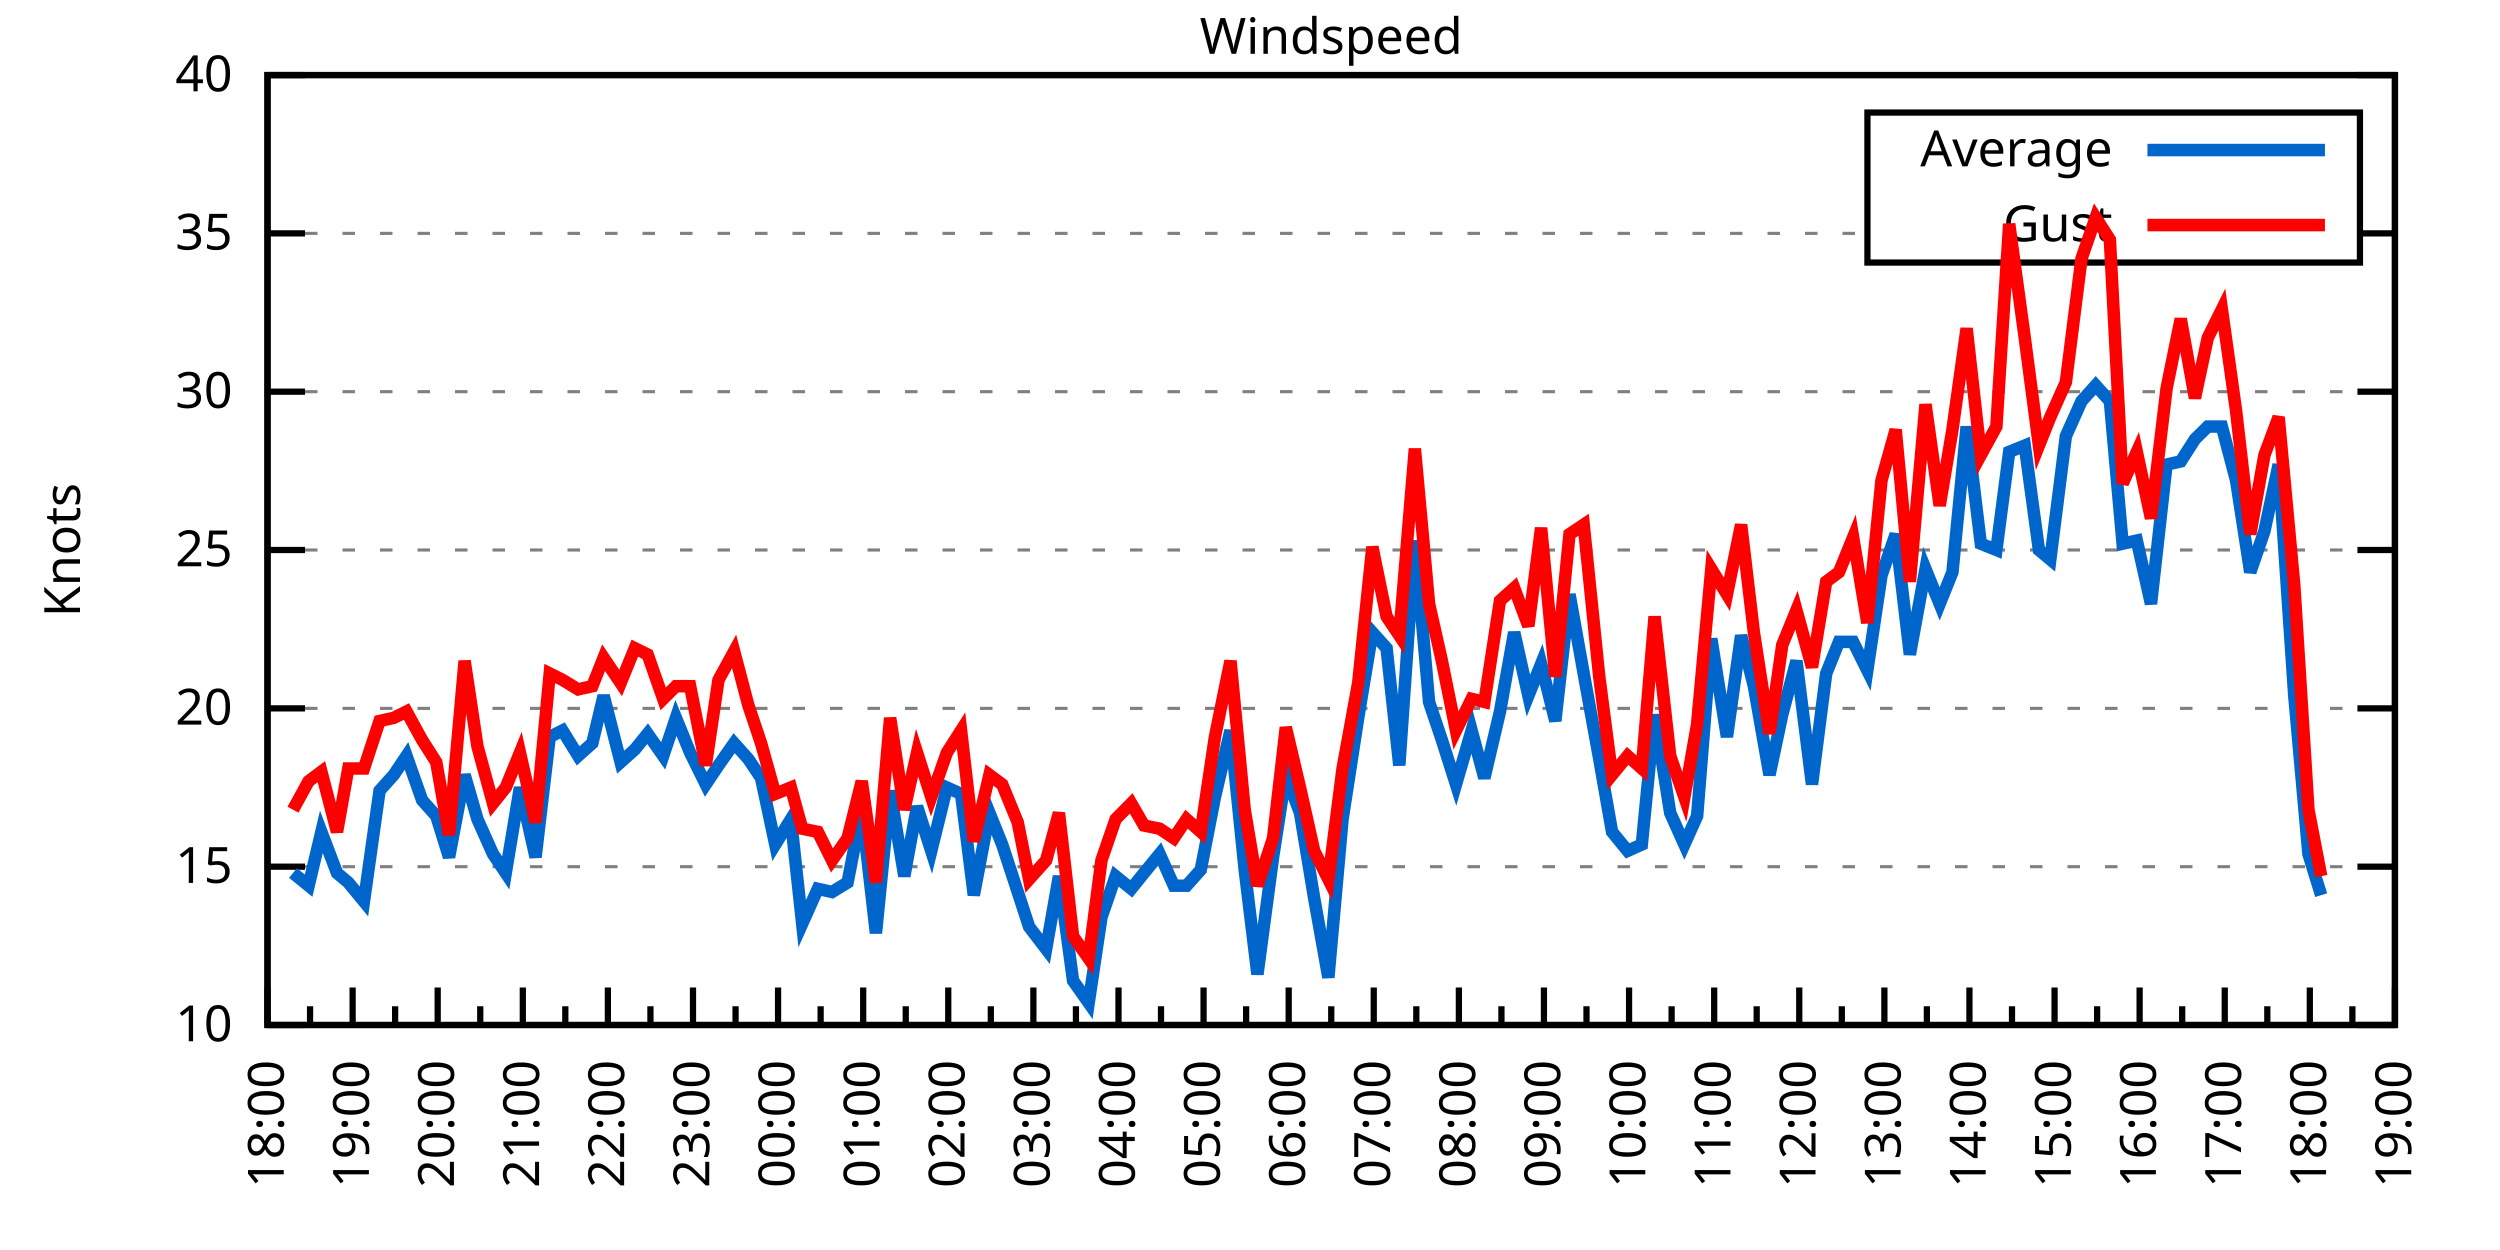
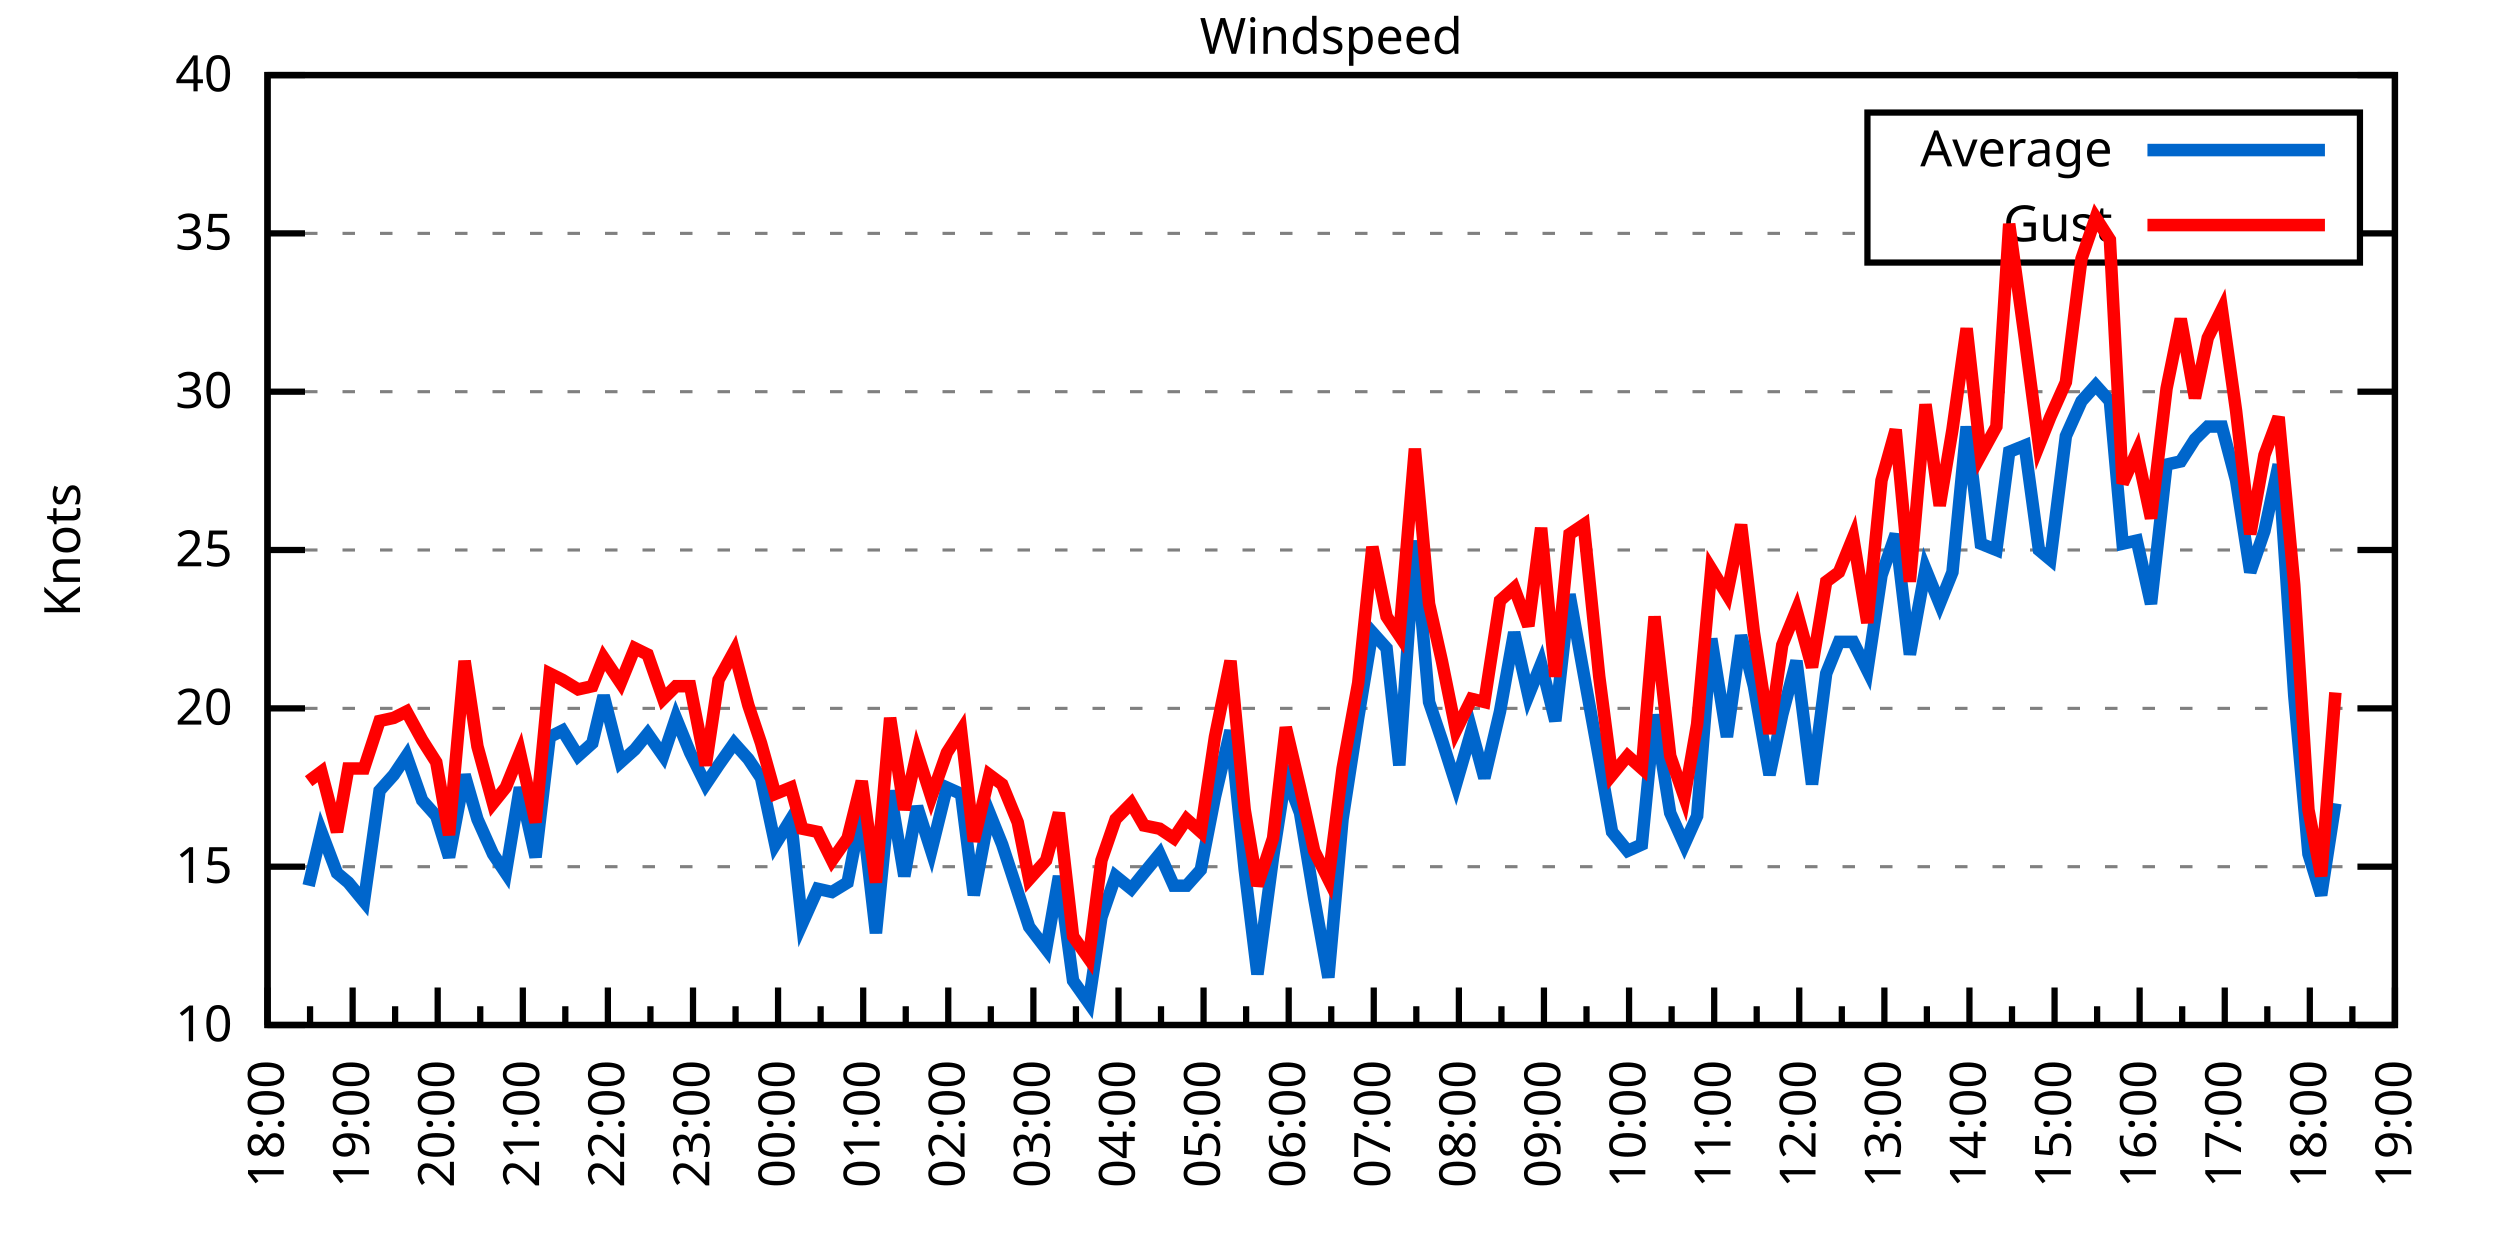
<svg xmlns="http://www.w3.org/2000/svg" xmlns:xlink="http://www.w3.org/1999/xlink" width="400" height="200" viewBox="0 0 400 200">
  <g id="gnuplot_canvas">
    <rect x="0" y="0" width="400" height="200" fill="none" />
    <defs>
      <circle id="gpDot" r="0.5" stroke-width="0.5" stroke="currentColor" />
      <path id="gpPt0" stroke-width="0.333" stroke="currentColor" d="M-1,0 h2 M0,-1 v2" />
      <path id="gpPt1" stroke-width="0.333" stroke="currentColor" d="M-1,-1 L1,1 M1,-1 L-1,1" />
      <path id="gpPt2" stroke-width="0.333" stroke="currentColor" d="M-1,0 L1,0 M0,-1 L0,1 M-1,-1 L1,1 M-1,1 L1,-1" />
      <rect id="gpPt3" stroke-width="0.333" stroke="currentColor" x="-1" y="-1" width="2" height="2" />
      <rect id="gpPt4" stroke-width="0.333" stroke="currentColor" fill="currentColor" x="-1" y="-1" width="2" height="2" />
      <circle id="gpPt5" stroke-width="0.333" stroke="currentColor" cx="0" cy="0" r="1" />
      <use xlink:href="#gpPt5" id="gpPt6" fill="currentColor" stroke="none" />
      <path id="gpPt7" stroke-width="0.333" stroke="currentColor" d="M0,-1.33 L-1.33,0.67 L1.33,0.67 z" />
      <use xlink:href="#gpPt7" id="gpPt8" fill="currentColor" stroke="none" />
      <use xlink:href="#gpPt7" id="gpPt9" stroke="currentColor" transform="rotate(180)" />
      <use xlink:href="#gpPt9" id="gpPt10" fill="currentColor" stroke="none" />
      <use xlink:href="#gpPt3" id="gpPt11" stroke="currentColor" transform="rotate(45)" />
      <use xlink:href="#gpPt11" id="gpPt12" fill="currentColor" stroke="none" />
      <path id="gpPt13" stroke-width="0.333" stroke="currentColor" d="M0,1.330 L1.265,0.411 L0.782,-1.067 L-0.782,-1.076 L-1.265,0.411 z" />
      <use xlink:href="#gpPt13" id="gpPt14" fill="currentColor" stroke="none" />
      <filter id="textbox" filterUnits="objectBoundingBox" x="0" y="0" height="1" width="1">
        <feFlood flood-color="white" flood-opacity="1" result="bgnd" />
        <feComposite in="SourceGraphic" in2="bgnd" operator="atop" />
      </filter>
      <filter id="greybox" filterUnits="objectBoundingBox" x="0" y="0" height="1" width="1">
        <feFlood flood-color="lightgrey" flood-opacity="1" result="grey" />
        <feComposite in="SourceGraphic" in2="grey" operator="atop" />
      </filter>
    </defs>
    <g fill="none" color="white" stroke="currentColor" stroke-width="1.00" stroke-linecap="butt" stroke-linejoin="miter">
</g>
    <g fill="none" color="black" stroke="currentColor" stroke-width="1.00" stroke-linecap="butt" stroke-linejoin="miter">
      <g stroke="none" shape-rendering="crispEdges">
        <polygon fill="rgb(255, 255, 255)" points="42.80,164.00 383.18,164.00 383.18,12.02 42.80,12.02 " />
      </g>
    </g>
    <g fill="none" color="black" stroke="currentColor" stroke-width="1.00" stroke-linecap="butt" stroke-linejoin="miter">
</g>
    <g fill="none" color="black" stroke="black" stroke-width="0.50" stroke-linecap="butt" stroke-linejoin="miter">
</g>
    <g fill="none" color="gray" stroke="currentColor" stroke-width="0.50" stroke-linecap="butt" stroke-linejoin="miter">
      <path stroke="gray" stroke-dasharray="2,4" class="gridline" d="M42.80,164.00 L383.19,164.00  " />
    </g>
    <g fill="none" color="gray" stroke="gray" stroke-width="1.00" stroke-linecap="butt" stroke-linejoin="miter">
</g>
    <g fill="none" color="black" stroke="currentColor" stroke-width="1.00" stroke-linecap="butt" stroke-linejoin="miter">
      <path stroke="black" d="M42.80,164.00 L48.80,164.00 M383.19,164.00 L377.19,164.00  " />
      <g transform="translate(37.20,166.60)" stroke="none" fill="black" font-family="Sans" font-size="8.00" text-anchor="end">
        <text>
          <tspan font-family="Sans"> 10</tspan>
        </text>
      </g>
    </g>
    <g fill="none" color="black" stroke="currentColor" stroke-width="1.00" stroke-linecap="butt" stroke-linejoin="miter">
</g>
    <g fill="none" color="black" stroke="black" stroke-width="0.50" stroke-linecap="butt" stroke-linejoin="miter">
</g>
    <g fill="none" color="gray" stroke="currentColor" stroke-width="0.50" stroke-linecap="butt" stroke-linejoin="miter">
      <path stroke="gray" stroke-dasharray="2,4" class="gridline" d="M42.80,138.67 L383.19,138.67  " />
    </g>
    <g fill="none" color="gray" stroke="gray" stroke-width="1.00" stroke-linecap="butt" stroke-linejoin="miter">
</g>
    <g fill="none" color="black" stroke="currentColor" stroke-width="1.00" stroke-linecap="butt" stroke-linejoin="miter">
      <path stroke="black" d="M42.80,138.67 L48.80,138.67 M383.19,138.67 L377.19,138.67  " />
      <g transform="translate(37.20,141.27)" stroke="none" fill="black" font-family="Sans" font-size="8.00" text-anchor="end">
        <text>
          <tspan font-family="Sans"> 15</tspan>
        </text>
      </g>
    </g>
    <g fill="none" color="black" stroke="currentColor" stroke-width="1.00" stroke-linecap="butt" stroke-linejoin="miter">
</g>
    <g fill="none" color="black" stroke="black" stroke-width="0.50" stroke-linecap="butt" stroke-linejoin="miter">
</g>
    <g fill="none" color="gray" stroke="currentColor" stroke-width="0.50" stroke-linecap="butt" stroke-linejoin="miter">
      <path stroke="gray" stroke-dasharray="2,4" class="gridline" d="M42.80,113.34 L383.19,113.34  " />
    </g>
    <g fill="none" color="gray" stroke="gray" stroke-width="1.00" stroke-linecap="butt" stroke-linejoin="miter">
</g>
    <g fill="none" color="black" stroke="currentColor" stroke-width="1.00" stroke-linecap="butt" stroke-linejoin="miter">
      <path stroke="black" d="M42.80,113.34 L48.80,113.34 M383.19,113.34 L377.19,113.34  " />
      <g transform="translate(37.20,115.94)" stroke="none" fill="black" font-family="Sans" font-size="8.00" text-anchor="end">
        <text>
          <tspan font-family="Sans"> 20</tspan>
        </text>
      </g>
    </g>
    <g fill="none" color="black" stroke="currentColor" stroke-width="1.00" stroke-linecap="butt" stroke-linejoin="miter">
</g>
    <g fill="none" color="black" stroke="black" stroke-width="0.50" stroke-linecap="butt" stroke-linejoin="miter">
</g>
    <g fill="none" color="gray" stroke="currentColor" stroke-width="0.50" stroke-linecap="butt" stroke-linejoin="miter">
      <path stroke="gray" stroke-dasharray="2,4" class="gridline" d="M42.80,88.00 L383.19,88.00  " />
    </g>
    <g fill="none" color="gray" stroke="gray" stroke-width="1.00" stroke-linecap="butt" stroke-linejoin="miter">
</g>
    <g fill="none" color="black" stroke="currentColor" stroke-width="1.00" stroke-linecap="butt" stroke-linejoin="miter">
      <path stroke="black" d="M42.80,88.00 L48.80,88.00 M383.19,88.00 L377.19,88.00  " />
      <g transform="translate(37.20,90.60)" stroke="none" fill="black" font-family="Sans" font-size="8.00" text-anchor="end">
        <text>
          <tspan font-family="Sans"> 25</tspan>
        </text>
      </g>
    </g>
    <g fill="none" color="black" stroke="currentColor" stroke-width="1.00" stroke-linecap="butt" stroke-linejoin="miter">
</g>
    <g fill="none" color="black" stroke="black" stroke-width="0.50" stroke-linecap="butt" stroke-linejoin="miter">
</g>
    <g fill="none" color="gray" stroke="currentColor" stroke-width="0.50" stroke-linecap="butt" stroke-linejoin="miter">
      <path stroke="gray" stroke-dasharray="2,4" class="gridline" d="M42.80,62.67 L383.19,62.67  " />
    </g>
    <g fill="none" color="gray" stroke="gray" stroke-width="1.00" stroke-linecap="butt" stroke-linejoin="miter">
</g>
    <g fill="none" color="black" stroke="currentColor" stroke-width="1.00" stroke-linecap="butt" stroke-linejoin="miter">
      <path stroke="black" d="M42.80,62.67 L48.80,62.67 M383.19,62.67 L377.19,62.67  " />
      <g transform="translate(37.20,65.27)" stroke="none" fill="black" font-family="Sans" font-size="8.00" text-anchor="end">
        <text>
          <tspan font-family="Sans"> 30</tspan>
        </text>
      </g>
    </g>
    <g fill="none" color="black" stroke="currentColor" stroke-width="1.00" stroke-linecap="butt" stroke-linejoin="miter">
</g>
    <g fill="none" color="black" stroke="black" stroke-width="0.50" stroke-linecap="butt" stroke-linejoin="miter">
</g>
    <g fill="none" color="gray" stroke="currentColor" stroke-width="0.50" stroke-linecap="butt" stroke-linejoin="miter">
      <path stroke="gray" stroke-dasharray="2,4" class="gridline" d="M42.80,37.34 L298.79,37.34 M377.59,37.34 L383.19,37.34  " />
    </g>
    <g fill="none" color="gray" stroke="gray" stroke-width="1.00" stroke-linecap="butt" stroke-linejoin="miter">
</g>
    <g fill="none" color="black" stroke="currentColor" stroke-width="1.00" stroke-linecap="butt" stroke-linejoin="miter">
      <path stroke="black" d="M42.80,37.34 L48.80,37.34 M383.19,37.34 L377.19,37.34  " />
      <g transform="translate(37.20,39.94)" stroke="none" fill="black" font-family="Sans" font-size="8.00" text-anchor="end">
        <text>
          <tspan font-family="Sans"> 35</tspan>
        </text>
      </g>
    </g>
    <g fill="none" color="black" stroke="currentColor" stroke-width="1.00" stroke-linecap="butt" stroke-linejoin="miter">
</g>
    <g fill="none" color="black" stroke="black" stroke-width="0.50" stroke-linecap="butt" stroke-linejoin="miter">
</g>
    <g fill="none" color="gray" stroke="currentColor" stroke-width="0.50" stroke-linecap="butt" stroke-linejoin="miter">
      <path stroke="gray" stroke-dasharray="2,4" class="gridline" d="M42.80,12.01 L383.19,12.01  " />
    </g>
    <g fill="none" color="gray" stroke="gray" stroke-width="1.00" stroke-linecap="butt" stroke-linejoin="miter">
</g>
    <g fill="none" color="black" stroke="currentColor" stroke-width="1.00" stroke-linecap="butt" stroke-linejoin="miter">
      <path stroke="black" d="M42.80,12.01 L48.80,12.01 M383.19,12.01 L377.19,12.01  " />
      <g transform="translate(37.20,14.61)" stroke="none" fill="black" font-family="Sans" font-size="8.00" text-anchor="end">
        <text>
          <tspan font-family="Sans"> 40</tspan>
        </text>
      </g>
    </g>
    <g fill="none" color="black" stroke="currentColor" stroke-width="1.00" stroke-linecap="butt" stroke-linejoin="miter">
      <path stroke="black" d="M42.80,164.00 L42.80,158.00  " />
      <g transform="translate(45.40,169.60) rotate(270)" stroke="none" fill="black" font-family="Sans" font-size="8.00" text-anchor="end">
        <text>
          <tspan font-family="Sans">18:00</tspan>
        </text>
      </g>
    </g>
    <g fill="none" color="black" stroke="currentColor" stroke-width="1.00" stroke-linecap="butt" stroke-linejoin="miter">
      <path stroke="black" d="M49.61,164.00 L49.61,161.00 M56.42,164.00 L56.42,158.00  " />
      <g transform="translate(59.02,169.60) rotate(270)" stroke="none" fill="black" font-family="Sans" font-size="8.00" text-anchor="end">
        <text>
          <tspan font-family="Sans">19:00</tspan>
        </text>
      </g>
    </g>
    <g fill="none" color="black" stroke="currentColor" stroke-width="1.00" stroke-linecap="butt" stroke-linejoin="miter">
      <path stroke="black" d="M63.22,164.00 L63.22,161.00 M70.03,164.00 L70.03,158.00  " />
      <g transform="translate(72.63,169.60) rotate(270)" stroke="none" fill="black" font-family="Sans" font-size="8.00" text-anchor="end">
        <text>
          <tspan font-family="Sans">20:00</tspan>
        </text>
      </g>
    </g>
    <g fill="none" color="black" stroke="currentColor" stroke-width="1.00" stroke-linecap="butt" stroke-linejoin="miter">
      <path stroke="black" d="M76.84,164.00 L76.84,161.00 M83.65,164.00 L83.65,158.00  " />
      <g transform="translate(86.25,169.60) rotate(270)" stroke="none" fill="black" font-family="Sans" font-size="8.00" text-anchor="end">
        <text>
          <tspan font-family="Sans">21:00</tspan>
        </text>
      </g>
    </g>
    <g fill="none" color="black" stroke="currentColor" stroke-width="1.00" stroke-linecap="butt" stroke-linejoin="miter">
      <path stroke="black" d="M90.45,164.00 L90.45,161.00 M97.26,164.00 L97.26,158.00  " />
      <g transform="translate(99.86,169.60) rotate(270)" stroke="none" fill="black" font-family="Sans" font-size="8.00" text-anchor="end">
        <text>
          <tspan font-family="Sans">22:00</tspan>
        </text>
      </g>
    </g>
    <g fill="none" color="black" stroke="currentColor" stroke-width="1.00" stroke-linecap="butt" stroke-linejoin="miter">
      <path stroke="black" d="M104.07,164.00 L104.07,161.00 M110.88,164.00 L110.88,158.00  " />
      <g transform="translate(113.48,169.60) rotate(270)" stroke="none" fill="black" font-family="Sans" font-size="8.00" text-anchor="end">
        <text>
          <tspan font-family="Sans">23:00</tspan>
        </text>
      </g>
    </g>
    <g fill="none" color="black" stroke="currentColor" stroke-width="1.00" stroke-linecap="butt" stroke-linejoin="miter">
      <path stroke="black" d="M117.69,164.00 L117.69,161.00 M124.49,164.00 L124.49,158.00  " />
      <g transform="translate(127.09,169.60) rotate(270)" stroke="none" fill="black" font-family="Sans" font-size="8.00" text-anchor="end">
        <text>
          <tspan font-family="Sans">00:00</tspan>
        </text>
      </g>
    </g>
    <g fill="none" color="black" stroke="currentColor" stroke-width="1.00" stroke-linecap="butt" stroke-linejoin="miter">
      <path stroke="black" d="M131.30,164.00 L131.30,161.00 M138.11,164.00 L138.11,158.00  " />
      <g transform="translate(140.71,169.60) rotate(270)" stroke="none" fill="black" font-family="Sans" font-size="8.00" text-anchor="end">
        <text>
          <tspan font-family="Sans">01:00</tspan>
        </text>
      </g>
    </g>
    <g fill="none" color="black" stroke="currentColor" stroke-width="1.00" stroke-linecap="butt" stroke-linejoin="miter">
      <path stroke="black" d="M144.92,164.00 L144.92,161.00 M151.72,164.00 L151.72,158.00  " />
      <g transform="translate(154.32,169.60) rotate(270)" stroke="none" fill="black" font-family="Sans" font-size="8.00" text-anchor="end">
        <text>
          <tspan font-family="Sans">02:00</tspan>
        </text>
      </g>
    </g>
    <g fill="none" color="black" stroke="currentColor" stroke-width="1.00" stroke-linecap="butt" stroke-linejoin="miter">
      <path stroke="black" d="M158.53,164.00 L158.53,161.00 M165.34,164.00 L165.34,158.00  " />
      <g transform="translate(167.94,169.60) rotate(270)" stroke="none" fill="black" font-family="Sans" font-size="8.00" text-anchor="end">
        <text>
          <tspan font-family="Sans">03:00</tspan>
        </text>
      </g>
    </g>
    <g fill="none" color="black" stroke="currentColor" stroke-width="1.00" stroke-linecap="butt" stroke-linejoin="miter">
      <path stroke="black" d="M172.15,164.00 L172.15,161.00 M178.96,164.00 L178.96,158.00  " />
      <g transform="translate(181.56,169.60) rotate(270)" stroke="none" fill="black" font-family="Sans" font-size="8.00" text-anchor="end">
        <text>
          <tspan font-family="Sans">04:00</tspan>
        </text>
      </g>
    </g>
    <g fill="none" color="black" stroke="currentColor" stroke-width="1.00" stroke-linecap="butt" stroke-linejoin="miter">
      <path stroke="black" d="M185.76,164.00 L185.76,161.00 M192.57,164.00 L192.57,158.00  " />
      <g transform="translate(195.17,169.60) rotate(270)" stroke="none" fill="black" font-family="Sans" font-size="8.00" text-anchor="end">
        <text>
          <tspan font-family="Sans">05:00</tspan>
        </text>
      </g>
    </g>
    <g fill="none" color="black" stroke="currentColor" stroke-width="1.00" stroke-linecap="butt" stroke-linejoin="miter">
      <path stroke="black" d="M199.38,164.00 L199.38,161.00 M206.19,164.00 L206.19,158.00  " />
      <g transform="translate(208.79,169.60) rotate(270)" stroke="none" fill="black" font-family="Sans" font-size="8.00" text-anchor="end">
        <text>
          <tspan font-family="Sans">06:00</tspan>
        </text>
      </g>
    </g>
    <g fill="none" color="black" stroke="currentColor" stroke-width="1.00" stroke-linecap="butt" stroke-linejoin="miter">
      <path stroke="black" d="M213.00,164.00 L213.00,161.00 M219.80,164.00 L219.80,158.00  " />
      <g transform="translate(222.40,169.60) rotate(270)" stroke="none" fill="black" font-family="Sans" font-size="8.00" text-anchor="end">
        <text>
          <tspan font-family="Sans">07:00</tspan>
        </text>
      </g>
    </g>
    <g fill="none" color="black" stroke="currentColor" stroke-width="1.00" stroke-linecap="butt" stroke-linejoin="miter">
      <path stroke="black" d="M226.61,164.00 L226.61,161.00 M233.42,164.00 L233.42,158.00  " />
      <g transform="translate(236.02,169.60) rotate(270)" stroke="none" fill="black" font-family="Sans" font-size="8.00" text-anchor="end">
        <text>
          <tspan font-family="Sans">08:00</tspan>
        </text>
      </g>
    </g>
    <g fill="none" color="black" stroke="currentColor" stroke-width="1.00" stroke-linecap="butt" stroke-linejoin="miter">
      <path stroke="black" d="M240.23,164.00 L240.23,161.00 M247.03,164.00 L247.03,158.00  " />
      <g transform="translate(249.63,169.60) rotate(270)" stroke="none" fill="black" font-family="Sans" font-size="8.00" text-anchor="end">
        <text>
          <tspan font-family="Sans">09:00</tspan>
        </text>
      </g>
    </g>
    <g fill="none" color="black" stroke="currentColor" stroke-width="1.00" stroke-linecap="butt" stroke-linejoin="miter">
      <path stroke="black" d="M253.84,164.00 L253.84,161.00 M260.65,164.00 L260.65,158.00  " />
      <g transform="translate(263.25,169.60) rotate(270)" stroke="none" fill="black" font-family="Sans" font-size="8.00" text-anchor="end">
        <text>
          <tspan font-family="Sans">10:00</tspan>
        </text>
      </g>
    </g>
    <g fill="none" color="black" stroke="currentColor" stroke-width="1.00" stroke-linecap="butt" stroke-linejoin="miter">
      <path stroke="black" d="M267.46,164.00 L267.46,161.00 M274.27,164.00 L274.27,158.00  " />
      <g transform="translate(276.87,169.60) rotate(270)" stroke="none" fill="black" font-family="Sans" font-size="8.00" text-anchor="end">
        <text>
          <tspan font-family="Sans">11:00</tspan>
        </text>
      </g>
    </g>
    <g fill="none" color="black" stroke="currentColor" stroke-width="1.00" stroke-linecap="butt" stroke-linejoin="miter">
      <path stroke="black" d="M281.07,164.00 L281.07,161.00 M287.88,164.00 L287.88,158.00  " />
      <g transform="translate(290.48,169.60) rotate(270)" stroke="none" fill="black" font-family="Sans" font-size="8.00" text-anchor="end">
        <text>
          <tspan font-family="Sans">12:00</tspan>
        </text>
      </g>
    </g>
    <g fill="none" color="black" stroke="currentColor" stroke-width="1.00" stroke-linecap="butt" stroke-linejoin="miter">
      <path stroke="black" d="M294.69,164.00 L294.69,161.00 M301.50,164.00 L301.50,158.00  " />
      <g transform="translate(304.10,169.60) rotate(270)" stroke="none" fill="black" font-family="Sans" font-size="8.00" text-anchor="end">
        <text>
          <tspan font-family="Sans">13:00</tspan>
        </text>
      </g>
    </g>
    <g fill="none" color="black" stroke="currentColor" stroke-width="1.00" stroke-linecap="butt" stroke-linejoin="miter">
      <path stroke="black" d="M308.30,164.00 L308.30,161.00 M315.11,164.00 L315.11,158.00  " />
      <g transform="translate(317.71,169.60) rotate(270)" stroke="none" fill="black" font-family="Sans" font-size="8.00" text-anchor="end">
        <text>
          <tspan font-family="Sans">14:00</tspan>
        </text>
      </g>
    </g>
    <g fill="none" color="black" stroke="currentColor" stroke-width="1.00" stroke-linecap="butt" stroke-linejoin="miter">
      <path stroke="black" d="M321.92,164.00 L321.92,161.00 M328.73,164.00 L328.73,158.00  " />
      <g transform="translate(331.33,169.60) rotate(270)" stroke="none" fill="black" font-family="Sans" font-size="8.00" text-anchor="end">
        <text>
          <tspan font-family="Sans">15:00</tspan>
        </text>
      </g>
    </g>
    <g fill="none" color="black" stroke="currentColor" stroke-width="1.00" stroke-linecap="butt" stroke-linejoin="miter">
      <path stroke="black" d="M335.54,164.00 L335.54,161.00 M342.34,164.00 L342.34,158.00  " />
      <g transform="translate(344.94,169.60) rotate(270)" stroke="none" fill="black" font-family="Sans" font-size="8.00" text-anchor="end">
        <text>
          <tspan font-family="Sans">16:00</tspan>
        </text>
      </g>
    </g>
    <g fill="none" color="black" stroke="currentColor" stroke-width="1.00" stroke-linecap="butt" stroke-linejoin="miter">
      <path stroke="black" d="M349.15,164.00 L349.15,161.00 M355.96,164.00 L355.96,158.00  " />
      <g transform="translate(358.56,169.60) rotate(270)" stroke="none" fill="black" font-family="Sans" font-size="8.00" text-anchor="end">
        <text>
          <tspan font-family="Sans">17:00</tspan>
        </text>
      </g>
    </g>
    <g fill="none" color="black" stroke="currentColor" stroke-width="1.00" stroke-linecap="butt" stroke-linejoin="miter">
      <path stroke="black" d="M362.77,164.00 L362.77,161.00 M369.57,164.00 L369.57,158.00  " />
      <g transform="translate(372.17,169.60) rotate(270)" stroke="none" fill="black" font-family="Sans" font-size="8.00" text-anchor="end">
        <text>
          <tspan font-family="Sans">18:00</tspan>
        </text>
      </g>
    </g>
    <g fill="none" color="black" stroke="currentColor" stroke-width="1.00" stroke-linecap="butt" stroke-linejoin="miter">
      <path stroke="black" d="M376.38,164.00 L376.38,161.00 M383.19,164.00 L383.19,158.00  " />
      <g transform="translate(385.79,169.60) rotate(270)" stroke="none" fill="black" font-family="Sans" font-size="8.00" text-anchor="end">
        <text>
          <tspan font-family="Sans">19:00</tspan>
        </text>
      </g>
    </g>
    <g fill="none" color="black" stroke="currentColor" stroke-width="1.00" stroke-linecap="butt" stroke-linejoin="miter">
</g>
    <g fill="none" color="black" stroke="currentColor" stroke-width="1.00" stroke-linecap="butt" stroke-linejoin="miter">
      <path stroke="black" d="M42.80,12.01 L42.80,164.00 L383.19,164.00 L383.19,12.01 L42.80,12.01 Z  " />
    </g>
    <g fill="none" color="black" stroke="currentColor" stroke-width="1.00" stroke-linecap="butt" stroke-linejoin="miter">
      <g transform="translate(12.80,88.01) rotate(270)" stroke="none" fill="black" font-family="Sans" font-size="8.00" text-anchor="middle">
        <text>
          <tspan font-family="Sans">Knots</tspan>
        </text>
      </g>
    </g>
    <g fill="none" color="black" stroke="currentColor" stroke-width="1.00" stroke-linecap="butt" stroke-linejoin="miter">
</g>
    <g fill="none" color="black" stroke="currentColor" stroke-width="1.00" stroke-linecap="butt" stroke-linejoin="miter">
      <path stroke="black" d="M298.79,42.01 L298.79,18.01 L377.59,18.01 L377.59,42.01 L298.79,42.01 Z  " />
    </g>
    <g id="Windspeed_plot_1">
      <g fill="none" color="white" stroke="black" stroke-width="2.00" stroke-linecap="butt" stroke-linejoin="miter">
</g>
      <g fill="none" color="black" stroke="currentColor" stroke-width="2.00" stroke-linecap="butt" stroke-linejoin="miter">
        <g transform="translate(337.99,26.61)" stroke="none" fill="black" font-family="Sans" font-size="8.00" text-anchor="end">
          <text>
            <tspan font-family="Sans">Average</tspan>
          </text>
        </g>
      </g>
      <g fill="none" color="black" stroke="currentColor" stroke-width="2.00" stroke-linecap="butt" stroke-linejoin="miter">
-         <path stroke="rgb(  0, 102, 204)" d="M343.59,24.01 L371.99,24.01 M46.88,139.68 L49.38,141.71 L51.42,133.10 L53.92,139.68 L55.73,141.20 L58.23,144.24   L60.73,126.51 L63.00,123.98 L65.04,120.94 L67.54,128.03 L69.80,130.56 L71.85,137.15 L74.34,123.98 L76.39,131.07   L78.88,136.64 L80.92,139.68 L83.19,126.00 L85.69,137.15 L87.96,117.90 L90.00,116.88 L92.50,120.94 L94.77,118.91   L96.58,111.31 L99.30,121.95 L101.57,119.92 L103.62,117.39 L106.11,120.94 L108.15,114.86 L110.42,120.43 L112.92,125.50   L114.96,122.46 L117.46,118.91 L119.73,121.44 L121.77,124.48 L124.04,135.12 L126.54,131.07 L128.35,147.79 L130.85,142.21   L133.12,142.72 L135.61,141.20 L137.88,129.55 L140.15,149.31 L142.42,126.51 L144.69,140.19 L146.73,129.04 L149.00,136.14   L151.50,126.00 L153.77,127.02 L155.81,143.23 L158.31,130.06 L160.35,135.12 L162.84,142.72 L164.66,148.29 L167.38,151.84   L169.43,140.19 L171.69,156.91 L174.19,160.45 L176.23,146.77 L178.50,140.19 L181.00,142.21 L183.04,139.68 L185.54,136.64   L187.81,141.71 L189.85,141.71 L192.12,139.17 L194.39,127.52 L196.88,116.88 L199.15,139.17 L201.19,155.89 L203.69,137.15   L205.73,123.98 L208.00,130.06 L210.27,143.73 L212.54,156.40 L214.81,131.07 L217.31,114.86 L219.58,101.18 L221.85,103.71   L223.89,122.46 L226.38,86.49 L228.65,112.32 L230.70,118.40 L232.96,125.50 L235.46,116.88 L237.50,124.48 L240.00,113.84   L242.27,101.18 L244.54,111.31 L246.58,106.24 L248.85,115.36 L251.12,95.10 L253.39,107.76 L255.88,121.44 L257.93,133.10   L260.42,136.14 L262.69,135.12 L264.73,114.35 L267.23,130.06 L269.50,135.12 L271.54,130.56 L273.81,102.19 L276.31,117.90   L278.58,101.68 L280.62,109.79 L283.12,123.98 L285.16,114.35 L287.43,105.74 L289.92,125.50 L292.19,107.76 L294.23,102.70   L296.50,102.70 L298.77,107.26 L301.04,92.06 L303.31,85.47 L305.58,104.72 L308.08,91.04 L310.35,96.62 L312.39,91.55   L314.66,68.25 L316.93,86.99 L319.42,88.00 L321.47,72.30 L323.96,71.29 L326.23,88.00 L328.05,89.52 L330.54,69.77   L333.04,64.19 L335.31,61.66 L337.58,64.19 L339.62,86.99 L341.89,86.49 L344.16,96.62 L346.65,74.33 L348.92,73.82   L351.19,70.27 L353.24,68.25 L355.50,68.25 L357.77,76.86 L360.04,91.55 L362.31,84.97 L364.58,74.33 L367.08,111.31   L369.35,136.64 L371.39,143.23  " />
+         <path stroke="rgb(  0, 102, 204)" d="M343.59,24.01 L371.99,24.01 M49.38,141.71 L51.42,133.10 L53.92,139.68 L55.73,141.20 L58.23,144.24 L60.73,126.51   L63.00,123.98 L65.04,120.94 L67.54,128.03 L69.80,130.56 L71.85,137.15 L74.34,123.98 L76.39,131.07 L78.88,136.64   L80.92,139.68 L83.19,126.00 L85.69,137.15 L87.96,117.90 L90.00,116.88 L92.50,120.94 L94.77,118.91 L96.58,111.31   L99.30,121.95 L101.57,119.92 L103.62,117.39 L106.11,120.94 L108.15,114.86 L110.42,120.43 L112.92,125.50 L114.96,122.46   L117.46,118.91 L119.73,121.44 L121.77,124.48 L124.04,135.12 L126.54,131.07 L128.35,147.79 L130.85,142.21 L133.12,142.72   L135.61,141.20 L137.88,129.55 L140.15,149.31 L142.42,126.51 L144.69,140.19 L146.73,129.04 L149.00,136.14 L151.50,126.00   L153.77,127.02 L155.81,143.23 L158.31,130.06 L160.35,135.12 L162.84,142.72 L164.66,148.29 L167.38,151.84 L169.43,140.19   L171.69,156.91 L174.19,160.45 L176.23,146.77 L178.50,140.19 L181.00,142.21 L183.04,139.68 L185.54,136.64 L187.81,141.71   L189.85,141.71 L192.12,139.17 L194.39,127.52 L196.88,116.88 L199.15,139.17 L201.19,155.89 L203.69,137.15 L205.73,123.98   L208.00,130.06 L210.27,143.73 L212.54,156.40 L214.81,131.07 L217.31,114.86 L219.58,101.18 L221.85,103.71 L223.89,122.46   L226.38,86.49 L228.65,112.32 L230.70,118.40 L232.96,125.50 L235.46,116.88 L237.50,124.48 L240.00,113.84 L242.27,101.18   L244.54,111.31 L246.58,106.24 L248.85,115.36 L251.12,95.10 L253.39,107.76 L255.88,121.44 L257.93,133.10 L260.42,136.14   L262.69,135.12 L264.73,114.35 L267.23,130.06 L269.50,135.12 L271.54,130.56 L273.81,102.19 L276.31,117.90 L278.58,101.68   L280.62,109.79 L283.12,123.98 L285.16,114.35 L287.43,105.74 L289.92,125.50 L292.19,107.76 L294.23,102.70 L296.50,102.70   L298.77,107.26 L301.04,92.06 L303.31,85.47 L305.58,104.72 L308.08,91.04 L310.35,96.62 L312.39,91.55 L314.66,68.25   L316.93,86.99 L319.42,88.00 L321.47,72.30 L323.96,71.29 L326.23,88.00 L328.05,89.52 L330.54,69.77 L333.04,64.19   L335.31,61.66 L337.58,64.19 L339.62,86.99 L341.89,86.49 L344.16,96.62 L346.65,74.33 L348.92,73.82 L351.19,70.27   L353.24,68.25 L355.50,68.25 L357.77,76.86 L360.04,91.55 L362.31,84.97 L364.58,74.33 L367.08,111.31 L369.35,136.64   L371.39,143.23 L373.66,128.54  " />
      </g>
    </g>
    <g id="Windspeed_plot_2">
      <g fill="none" color="black" stroke="currentColor" stroke-width="2.00" stroke-linecap="butt" stroke-linejoin="miter">
        <g transform="translate(337.99,38.61)" stroke="none" fill="black" font-family="Sans" font-size="8.00" text-anchor="end">
          <text>
            <tspan font-family="Sans">Gust</tspan>
          </text>
        </g>
      </g>
      <g fill="none" color="black" stroke="currentColor" stroke-width="2.00" stroke-linecap="butt" stroke-linejoin="miter">
-         <path stroke="rgb(255,   0,   0)" d="M343.59,36.01 L371.99,36.01 M46.88,129.55 L49.38,124.99 L51.42,123.47 L53.92,133.10 L55.73,122.96 L58.23,122.96   L60.73,115.36 L63.00,114.86 L65.04,113.84 L67.54,118.40 L69.80,121.95 L71.85,133.60 L74.34,105.74 L76.39,119.42   L78.88,128.54 L80.92,126.00 L83.19,120.43 L85.69,131.58 L87.96,107.76 L90.00,108.78 L92.50,110.30 L94.77,109.79   L96.58,105.23 L99.30,109.28 L101.57,103.71 L103.62,104.72 L106.11,111.82 L108.15,109.79 L110.42,109.79 L112.92,122.46   L114.96,108.78 L117.46,104.22 L119.73,112.83 L121.77,118.91 L124.04,127.02 L126.54,126.00 L128.35,132.59 L130.85,133.10   L133.12,137.66 L135.61,134.11 L137.88,124.99 L140.15,141.20 L142.42,114.86 L144.69,129.55 L146.73,120.43 L149.00,127.52   L151.50,120.43 L153.77,116.88 L155.81,134.62 L158.31,123.98 L160.35,125.50 L162.84,131.58 L164.66,140.69 L167.38,137.66   L169.43,130.06 L171.69,149.81 L174.19,153.36 L176.23,137.66 L178.50,131.07 L181.00,128.54 L183.04,132.08 L185.54,132.59   L187.81,134.11 L189.85,131.07 L192.12,133.10 L194.39,117.90 L196.88,105.74 L199.15,129.55 L201.19,141.71 L203.69,134.11   L205.73,116.38 L208.00,126.00 L210.27,136.14 L212.54,140.69 L214.81,122.96 L217.31,109.28 L219.58,87.50 L221.85,98.64   L223.89,101.68 L226.38,71.79 L228.65,96.62 L230.70,105.74 L232.96,116.88 L235.46,111.82 L237.50,112.32 L240.00,96.11   L242.27,94.08 L244.54,100.16 L246.58,84.46 L248.85,108.27 L251.12,85.47 L253.39,83.95 L255.88,108.27 L257.93,123.98   L260.42,120.94 L262.69,122.96 L264.73,98.64 L267.23,120.94 L269.50,127.52 L271.54,115.87 L273.81,91.04 L276.31,95.10   L278.58,83.95 L280.62,101.18 L283.12,117.39 L285.16,103.20 L287.43,97.63 L289.92,106.75 L292.19,93.07 L294.23,91.55   L296.50,85.98 L298.77,99.66 L301.04,76.86 L303.31,68.75 L305.58,93.07 L308.08,64.70 L310.35,80.91 L312.39,68.75   L314.66,52.54 L316.93,72.81 L319.42,68.25 L321.47,35.82 L323.96,54.06 L326.23,71.29 L328.05,66.73 L330.54,61.15   L333.04,41.39 L335.31,34.81 L337.58,38.35 L339.62,77.37 L341.89,72.30 L344.16,82.94 L346.65,62.17 L348.92,51.02   L351.19,63.69 L353.24,54.06 L355.50,49.50 L357.77,65.71 L360.04,85.47 L362.31,72.81 L364.58,66.73 L367.08,93.58   L369.35,129.55 L371.39,140.19  " />
+         <path stroke="rgb(255,   0,   0)" d="M343.59,36.01 L371.99,36.01 M49.38,124.99 L51.42,123.47 L53.92,133.10 L55.73,122.96 L58.23,122.96 L60.73,115.36   L63.00,114.86 L65.04,113.84 L67.54,118.40 L69.80,121.95 L71.85,133.60 L74.34,105.74 L76.39,119.42 L78.88,128.54   L80.92,126.00 L83.19,120.43 L85.69,131.58 L87.96,107.76 L90.00,108.78 L92.50,110.30 L94.77,109.79 L96.58,105.23   L99.30,109.28 L101.57,103.71 L103.62,104.72 L106.11,111.82 L108.15,109.79 L110.42,109.79 L112.92,122.46 L114.96,108.78   L117.46,104.22 L119.73,112.83 L121.77,118.91 L124.04,127.02 L126.54,126.00 L128.35,132.59 L130.85,133.10 L133.12,137.66   L135.61,134.11 L137.88,124.99 L140.15,141.20 L142.42,114.86 L144.69,129.55 L146.73,120.43 L149.00,127.52 L151.50,120.43   L153.77,116.88 L155.81,134.62 L158.31,123.98 L160.35,125.50 L162.84,131.58 L164.66,140.69 L167.38,137.66 L169.43,130.06   L171.69,149.81 L174.19,153.36 L176.23,137.66 L178.50,131.07 L181.00,128.54 L183.04,132.08 L185.54,132.59 L187.81,134.11   L189.85,131.07 L192.12,133.10 L194.39,117.90 L196.88,105.74 L199.15,129.55 L201.19,141.71 L203.69,134.11 L205.73,116.38   L208.00,126.00 L210.27,136.14 L212.54,140.69 L214.81,122.96 L217.31,109.28 L219.58,87.50 L221.85,98.64 L223.89,101.68   L226.38,71.79 L228.65,96.62 L230.70,105.74 L232.96,116.88 L235.46,111.82 L237.50,112.32 L240.00,96.11 L242.27,94.08   L244.54,100.16 L246.58,84.46 L248.85,108.27 L251.12,85.47 L253.39,83.95 L255.88,108.27 L257.93,123.98 L260.42,120.94   L262.69,122.96 L264.73,98.64 L267.23,120.94 L269.50,127.52 L271.54,115.87 L273.81,91.04 L276.31,95.10 L278.58,83.95   L280.62,101.18 L283.12,117.39 L285.16,103.20 L287.43,97.63 L289.92,106.75 L292.19,93.07 L294.23,91.55 L296.50,85.98   L298.77,99.66 L301.04,76.86 L303.31,68.75 L305.58,93.07 L308.08,64.70 L310.35,80.91 L312.39,68.75 L314.66,52.54   L316.93,72.81 L319.42,68.25 L321.47,35.82 L323.96,54.06 L326.23,71.29 L328.05,66.73 L330.54,61.15 L333.04,41.39   L335.31,34.81 L337.58,38.35 L339.62,77.37 L341.89,72.30 L344.16,82.94 L346.65,62.17 L348.92,51.02 L351.19,63.69   L353.24,54.06 L355.50,49.50 L357.77,65.71 L360.04,85.47 L362.31,72.81 L364.58,66.73 L367.08,93.58 L369.35,129.55   L371.39,140.19 L373.66,110.80  " />
      </g>
    </g>
    <g fill="none" color="black" stroke="currentColor" stroke-width="2.00" stroke-linecap="butt" stroke-linejoin="miter">
</g>
    <g fill="none" color="black" stroke="black" stroke-width="1.00" stroke-linecap="butt" stroke-linejoin="miter">
</g>
    <g fill="none" color="black" stroke="currentColor" stroke-width="1.00" stroke-linecap="butt" stroke-linejoin="miter">
      <path stroke="black" d="M42.80,12.01 L42.80,164.00 L383.19,164.00 L383.19,12.01 L42.80,12.01 Z  " />
    </g>
    <g fill="none" color="black" stroke="currentColor" stroke-width="1.00" stroke-linecap="butt" stroke-linejoin="miter">
      <g transform="translate(212.99,8.61)" stroke="none" fill="black" font-family="Sans" font-size="8.00" text-anchor="middle">
        <text>
          <tspan font-family="Sans">Windspeed</tspan>
        </text>
      </g>
    </g>
    <g fill="none" color="black" stroke="currentColor" stroke-width="1.00" stroke-linecap="butt" stroke-linejoin="miter">
</g>
  </g>
</svg>
